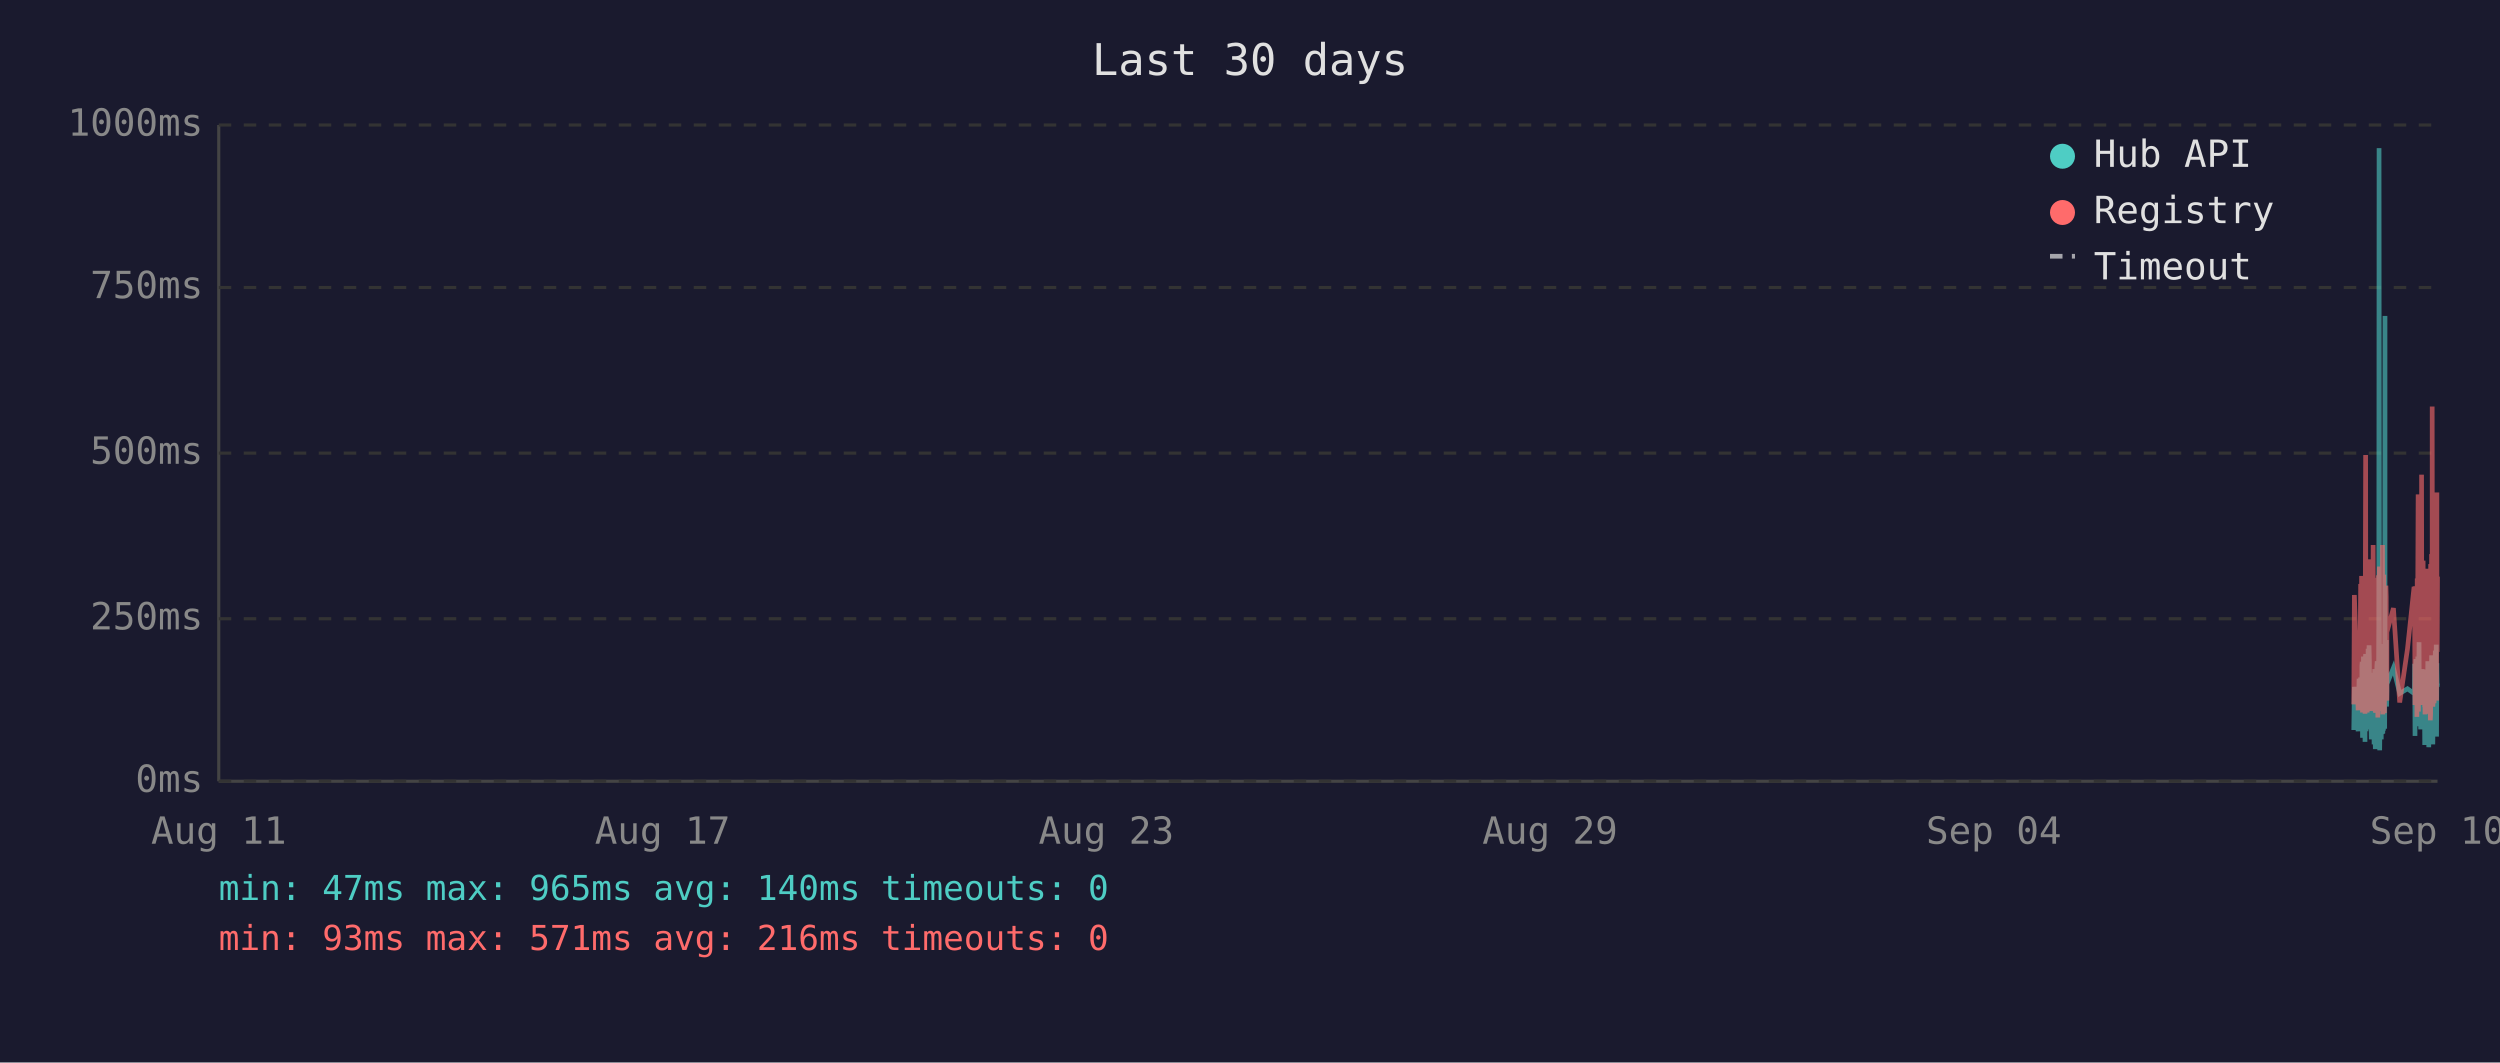
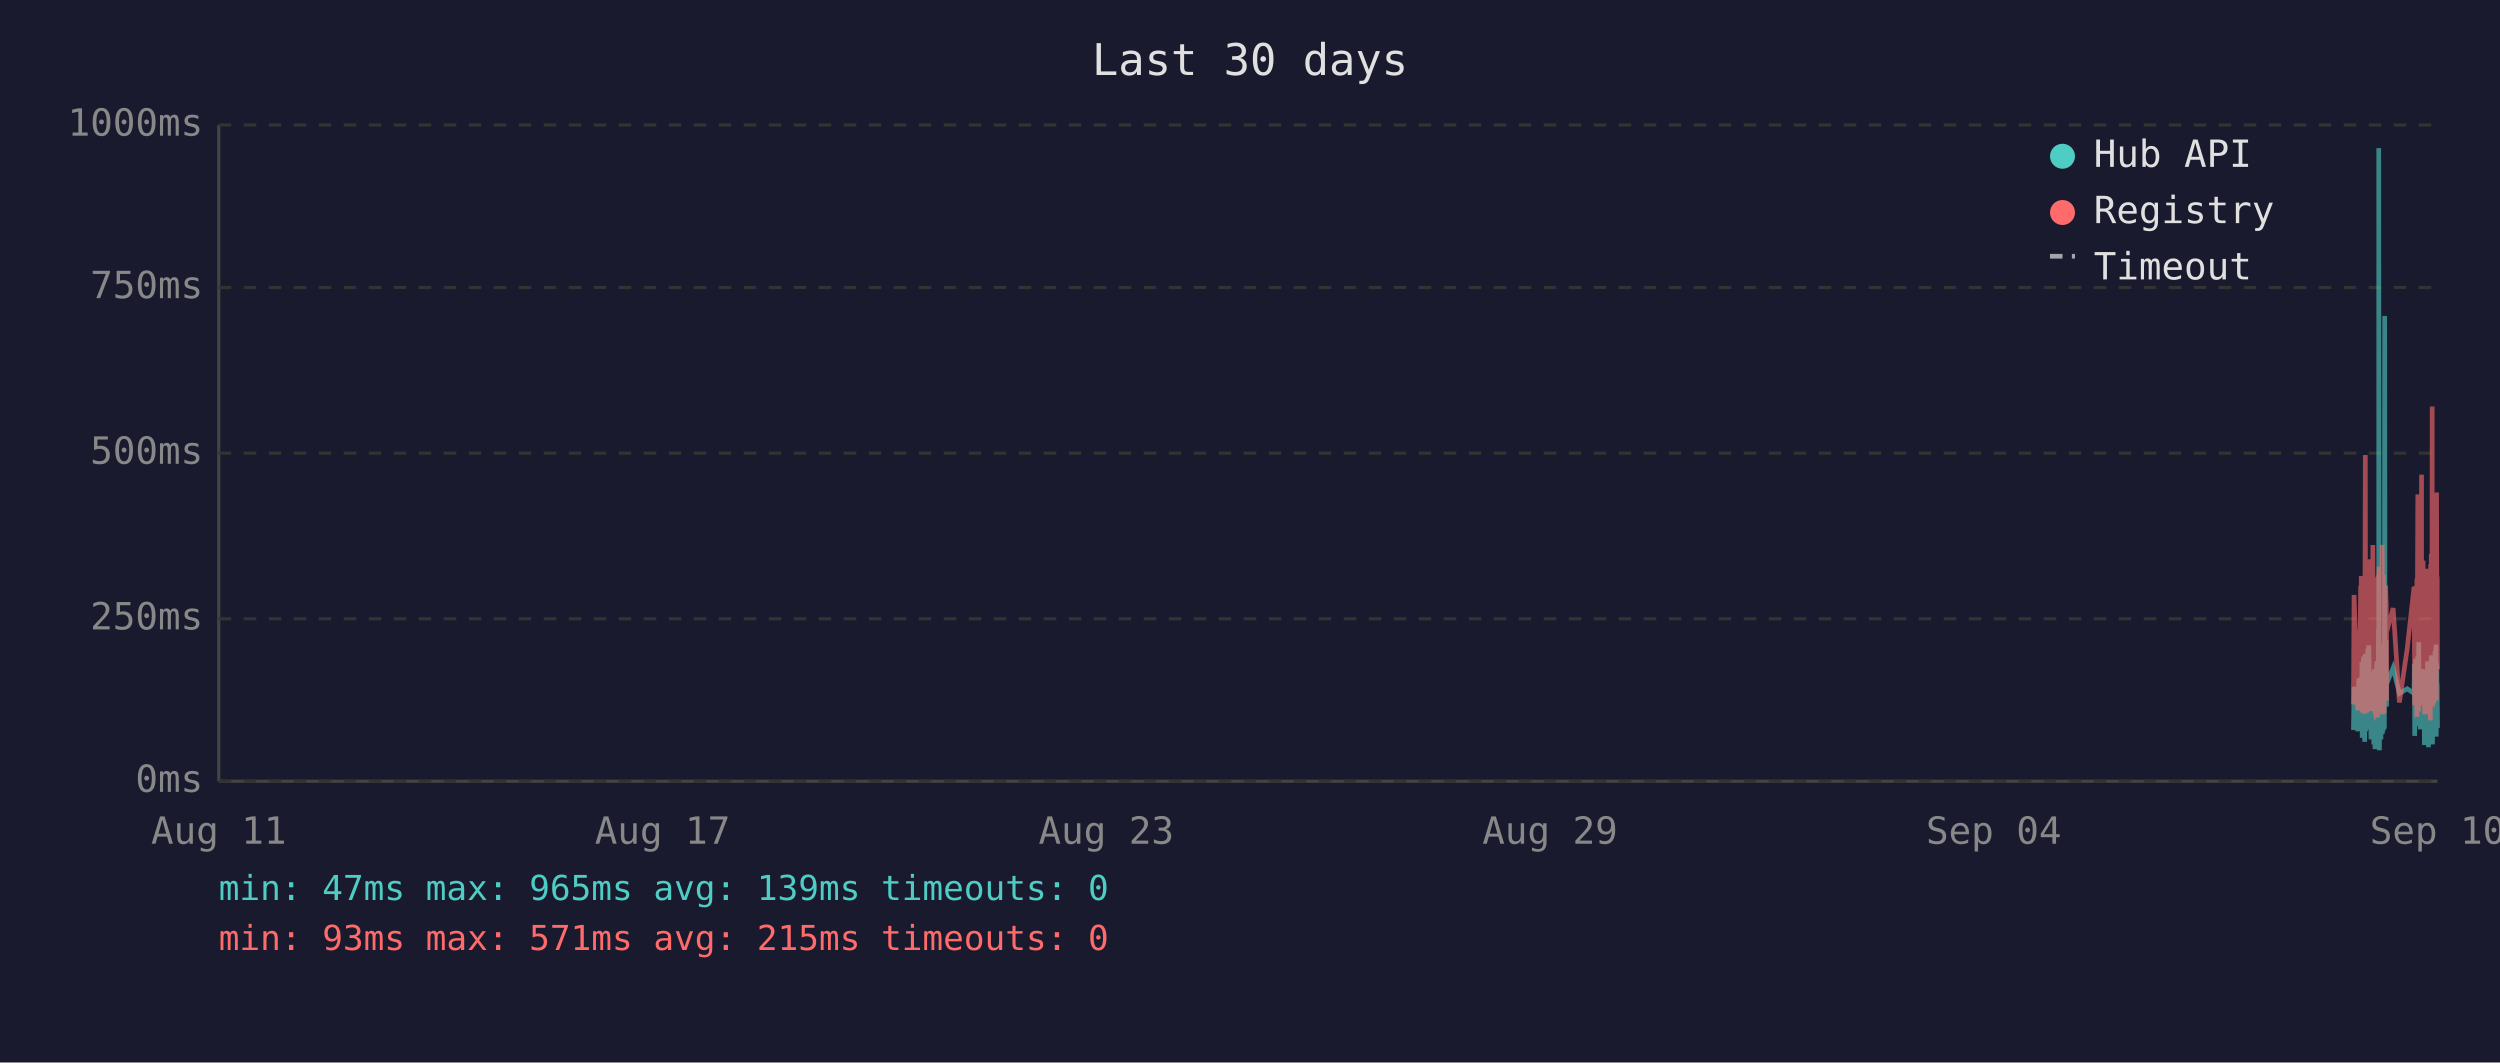
<svg xmlns="http://www.w3.org/2000/svg" viewBox="0 0 800 340" font-family="monospace" font-size="12">
  <rect width="800" height="340" fill="#1a1a2e" />
  <text x="400" y="24" fill="#e0e0e0" font-size="14" text-anchor="middle">Last 30 days</text>
  <line x1="70" y1="40" x2="70" y2="250" stroke="#444" stroke-width="1" />
  <line x1="70" y1="250" x2="780" y2="250" stroke="#444" stroke-width="1" />
  <line x1="70" y1="250" x2="780" y2="250" stroke="#333" stroke-width="1" stroke-dasharray="4" />
  <text x="65" y="250" fill="#888" text-anchor="end" dominant-baseline="middle">0ms</text>
  <line x1="70" y1="198" x2="780" y2="198" stroke="#333" stroke-width="1" stroke-dasharray="4" />
  <text x="65" y="198" fill="#888" text-anchor="end" dominant-baseline="middle">250ms</text>
  <line x1="70" y1="145" x2="780" y2="145" stroke="#333" stroke-width="1" stroke-dasharray="4" />
  <text x="65" y="145" fill="#888" text-anchor="end" dominant-baseline="middle">500ms</text>
  <line x1="70" y1="92" x2="780" y2="92" stroke="#333" stroke-width="1" stroke-dasharray="4" />
  <text x="65" y="92" fill="#888" text-anchor="end" dominant-baseline="middle">750ms</text>
  <line x1="70" y1="40" x2="780" y2="40" stroke="#333" stroke-width="1" stroke-dasharray="4" />
  <text x="65" y="40" fill="#888" text-anchor="end" dominant-baseline="middle">1000ms</text>
  <text x="70" y="270" fill="#888" text-anchor="middle">Aug 11</text>
  <text x="212" y="270" fill="#888" text-anchor="middle">Aug 17</text>
  <text x="354" y="270" fill="#888" text-anchor="middle">Aug 23</text>
  <text x="496" y="270" fill="#888" text-anchor="middle">Aug 29</text>
  <text x="638" y="270" fill="#888" text-anchor="middle">Sep 04</text>
  <text x="780" y="270" fill="#888" text-anchor="middle">Sep 10</text>
-   <polyline points="753.2,233.6 753.4,219.8 754.6,234.0 754.9,217.2 755.1,223.3 755.4,216.8 755.5,222.3 755.6,224.2 755.7,225.0 755.8,233.6 755.8,213.0 755.9,211.8 756.0,236.1 756.0,235.1 756.1,223.8 756.2,221.2 756.3,222.3 756.3,210.1 756.4,223.3 756.5,234.7 756.6,220.6 756.7,218.9 756.8,237.4 756.8,223.1 756.9,210.9 757.0,209.3 757.1,234.0 757.2,217.0 757.3,214.3 757.3,230.9 757.4,233.4 757.5,220.6 757.5,221.2 757.6,220.6 757.7,215.8 757.8,207.6 757.8,216.6 757.9,213.9 758.0,218.9 758.1,206.5 758.2,211.4 758.3,228.4 758.3,226.1 758.4,220.2 758.5,221.2 758.6,221.9 758.7,228.8 758.8,236.6 758.8,221.9 758.9,215.3 759.0,231.1 759.1,221.9 759.2,221.2 759.2,218.7 759.3,234.7 759.4,221.2 759.5,218.1 759.6,223.1 759.7,238.2 759.7,220.8 759.8,224.8 759.9,214.1 760.0,232.6 760.1,239.7 760.2,237.6 760.2,232.6 760.3,219.1 760.4,219.8 760.5,217.2 760.6,213.2 760.7,211.6 760.7,220.2 760.8,216.6 760.9,222.5 760.9,234.7 761.0,229.4 761.1,225.6 761.2,201.5 761.2,223.8 761.3,47.4 761.4,196.0 761.5,240.1 761.6,231.1 761.7,221.0 761.7,225.0 761.8,217.9 761.9,212.8 762.0,236.6 762.1,222.7 762.2,222.9 762.2,221.0 762.3,234.9 762.4,209.0 762.5,234.7 762.6,213.5 762.7,206.1 762.7,233.8 762.8,220.2 762.9,230.7 763.0,223.8 763.1,233.2 763.2,101.1 763.2,207.2 763.3,217.9 763.4,218.9 763.5,224.4 763.6,204.8 763.6,216.6 763.7,226.1 763.8,221.2 763.8,218.9 765.9,213.7 767.9,221.9 770.4,220.4 772.5,221.9 772.6,221.0 772.7,212.4 772.8,235.5 772.9,214.1 772.9,215.3 773.0,214.3 773.1,210.9 773.2,219.5 773.3,221.0 773.4,222.9 773.4,232.4 773.5,217.4 773.6,231.1 773.7,210.1 773.8,216.0 773.9,232.2 773.9,226.1 774.0,216.2 774.1,205.5 774.2,230.3 774.3,217.4 774.4,224.4 774.4,232.2 774.5,215.8 774.6,233.4 774.7,214.5 774.9,219.3 774.9,221.9 775.0,227.3 775.1,214.1 775.2,222.9 775.3,215.6 775.4,218.3 775.4,220.0 775.5,215.1 775.6,230.1 775.7,214.3 775.8,215.8 775.9,238.4 775.9,223.8 776.0,238.0 776.1,222.1 776.2,222.1 776.3,230.5 776.3,220.2 776.4,216.8 776.5,225.6 776.6,236.1 776.7,221.9 776.8,216.8 776.8,220.6 776.9,211.6 777.0,216.6 777.1,233.8 777.2,239.1 777.3,234.9 777.3,227.3 777.4,229.4 777.5,211.6 777.6,215.1 777.7,215.8 777.7,236.1 777.8,235.3 777.8,221.7 777.9,216.8 778.0,233.8 778.1,209.7 778.2,223.8 778.3,222.7 778.3,216.6 778.4,229.4 778.5,238.2 778.6,229.6 778.7,220.4 778.8,214.5 778.8,220.4 778.9,229.8 779.0,221.2 779.1,219.3 779.2,217.4 779.3,208.2 779.3,218.5 779.4,208.2 779.5,218.9 779.6,206.3 779.7,235.7 779.8,212.2 779.8,213.9 779.9,219.8 780.0,218.7" fill="none" stroke="#4ecdc4" stroke-width="1.5" opacity="0.6" />
-   <polyline points="753.2,225.4 753.4,190.4 754.6,227.3 754.9,201.7 755.1,226.5 755.4,187.6 755.5,187.6 755.6,215.8 755.7,184.3 755.8,224.6 755.8,206.3 755.9,192.5 756.0,228.0 756.0,225.8 756.1,209.0 756.2,204.0 756.3,209.0 756.3,196.2 756.4,224.4 756.5,225.8 756.6,206.1 756.7,204.2 756.8,228.4 756.8,222.3 756.9,186.0 757.0,145.6 757.1,226.3 757.2,215.1 757.3,226.3 757.3,224.2 757.4,226.5 757.5,228.0 757.5,228.0 757.6,206.5 757.7,198.1 757.8,181.3 757.8,193.1 757.9,199.4 758.0,181.1 758.1,201.1 758.2,196.7 758.3,223.5 758.3,214.9 758.4,179.0 758.5,185.3 758.6,227.5 758.7,225.8 758.8,226.7 758.8,185.7 758.9,209.5 759.0,224.4 759.1,184.9 759.2,184.5 759.2,206.3 759.3,225.0 759.4,174.4 759.5,200.7 759.6,185.3 759.7,226.5 759.7,186.4 759.8,222.7 759.9,190.8 760.0,216.6 760.1,227.5 760.2,228.0 760.2,227.7 760.3,186.6 760.4,210.5 760.5,200.2 760.6,200.4 760.7,198.1 760.7,206.1 760.8,190.4 760.9,184.9 760.9,229.6 761.0,217.7 761.1,184.1 761.2,188.3 761.2,216.6 761.3,187.8 761.4,181.3 761.5,227.5 761.6,225.6 761.7,207.4 761.7,226.5 761.8,201.3 761.9,193.9 762.0,226.9 762.1,184.1 762.2,209.0 762.2,185.5 762.3,225.8 762.4,174.4 762.5,228.6 762.6,192.7 762.7,197.5 762.7,224.0 762.8,183.9 762.9,225.0 763.0,228.2 763.1,216.0 763.2,209.9 763.2,192.2 763.3,193.3 763.4,221.7 763.5,187.4 763.6,191.0 763.6,192.9 763.7,217.2 763.8,224.2 763.8,202.3 765.9,194.6 767.9,224.8 770.4,207.6 772.5,187.8 772.6,188.7 772.7,201.7 772.8,225.6 772.9,191.0 772.9,187.6 773.0,190.8 773.1,190.6 773.2,208.8 773.3,210.5 773.4,216.0 773.4,229.4 773.5,185.1 773.6,218.7 773.7,182.8 773.8,158.2 773.9,221.7 773.9,227.7 774.0,191.8 774.1,178.8 774.2,225.4 774.3,203.0 774.4,219.5 774.4,219.3 774.5,205.3 774.6,225.6 774.7,182.0 774.9,181.3 774.9,151.9 775.0,218.5 775.1,189.1 775.2,208.0 775.3,207.4 775.4,210.1 775.4,179.4 775.5,202.1 775.6,224.2 775.7,194.3 775.8,189.9 775.9,226.3 775.9,196.4 776.0,228.6 776.1,206.5 776.2,217.4 776.3,224.4 776.3,182.0 776.4,191.4 776.5,228.4 776.6,225.4 776.7,225.2 776.8,187.6 776.8,184.7 776.9,196.7 777.0,204.0 777.1,223.8 777.2,224.4 777.3,226.9 777.3,215.6 777.4,216.8 777.5,210.1 777.6,208.2 777.7,205.9 777.7,230.5 777.8,228.4 777.8,180.5 777.9,186.4 778.0,223.8 778.1,177.3 778.2,184.7 778.3,225.8 778.3,130.1 778.4,217.2 778.5,226.1 778.6,224.8 778.7,181.8 778.8,190.8 778.8,201.7 778.9,225.0 779.0,221.0 779.1,183.4 779.2,192.7 779.3,199.2 779.3,184.9 779.4,182.2 779.5,183.9 779.6,178.4 779.7,224.2 779.8,157.6 779.8,197.7 779.9,208.6 780.0,184.5" fill="none" stroke="#ff6b6b" stroke-width="1.5" opacity="0.6" />
+   <polyline points="753.1,233.6 753.3,219.8 754.5,234.0 754.8,217.2 755.0,223.3 755.4,216.8 755.4,222.3 755.5,224.2 755.6,225.0 755.7,233.6 755.8,213.0 755.8,211.8 755.9,236.1 755.9,235.1 756.0,223.8 756.1,221.2 756.2,222.3 756.3,210.1 756.3,223.3 756.4,234.7 756.5,220.6 756.6,218.9 756.7,237.4 756.8,223.1 756.8,210.9 756.9,209.3 757.0,234.0 757.1,217.0 757.2,214.3 757.3,230.9 757.3,233.4 757.4,220.6 757.4,221.2 757.5,220.6 757.6,215.8 757.7,207.6 757.8,216.6 757.8,213.9 757.9,218.9 758.0,206.5 758.1,211.4 758.2,228.4 758.3,226.1 758.3,220.2 758.4,221.2 758.5,221.9 758.6,228.8 758.7,236.6 758.8,221.9 758.8,215.3 758.9,231.1 759.0,221.9 759.1,221.2 759.2,218.7 759.3,234.7 759.3,221.2 759.4,218.1 759.5,223.1 759.6,238.2 759.7,220.8 759.7,224.8 759.8,214.1 759.9,232.6 760.0,239.7 760.1,237.6 760.2,232.6 760.2,219.1 760.3,219.8 760.4,217.2 760.5,213.2 760.6,211.6 760.7,220.2 760.7,216.6 760.8,222.5 760.8,234.7 760.9,229.4 761.0,225.6 761.1,201.5 761.2,223.8 761.2,47.4 761.3,196.0 761.4,240.1 761.5,231.1 761.6,221.0 761.7,225.0 761.7,217.9 761.8,212.8 761.9,236.6 762.0,222.7 762.1,222.9 762.2,221.0 762.2,234.9 762.3,209.0 762.4,234.7 762.5,213.5 762.6,206.1 762.7,233.8 762.7,220.2 762.8,230.7 762.9,223.8 763.0,233.2 763.1,101.1 763.2,207.2 763.2,217.9 763.3,218.9 763.4,224.4 763.5,204.8 763.6,216.6 763.7,226.1 763.7,221.2 763.7,218.9 765.8,213.7 767.8,221.9 770.3,220.4 772.5,221.9 772.5,221.0 772.6,212.4 772.7,235.5 772.8,214.1 772.9,215.3 773.0,214.3 773.0,210.9 773.1,219.5 773.2,221.0 773.3,222.9 773.4,232.4 773.4,217.4 773.5,231.1 773.6,210.1 773.7,216.0 773.8,232.2 773.9,226.1 773.9,216.2 774.0,205.5 774.1,230.3 774.2,217.4 774.3,224.4 774.4,232.2 774.4,215.8 774.5,233.4 774.6,214.5 774.8,219.3 774.9,221.9 774.9,227.3 775.0,214.1 775.1,222.9 775.2,215.6 775.3,218.3 775.4,220.0 775.4,215.1 775.5,230.1 775.6,214.3 775.7,215.8 775.8,238.4 775.9,223.8 775.9,238.0 776.0,222.1 776.1,222.1 776.2,230.5 776.3,220.2 776.3,216.8 776.4,225.6 776.5,236.1 776.6,221.9 776.7,216.8 776.8,220.6 776.8,211.6 776.9,216.6 777.0,233.8 777.1,239.1 777.2,234.9 777.3,227.3 777.3,229.4 777.4,211.6 777.5,215.1 777.6,215.8 777.7,236.1 777.7,235.3 777.8,221.7 777.8,216.8 777.9,233.8 778.0,209.7 778.1,223.8 778.2,222.7 778.3,216.6 778.3,229.4 778.4,238.2 778.5,229.6 778.6,220.4 778.7,214.5 778.8,220.4 778.8,229.8 778.9,221.2 779.0,219.3 779.1,217.4 779.2,208.2 779.3,218.5 779.3,208.2 779.4,218.9 779.5,206.3 779.6,235.7 779.7,212.2 779.8,213.9 779.8,219.8 779.9,218.7 780.0,233.0" fill="none" stroke="#4ecdc4" stroke-width="1.5" opacity="0.6" />
+   <polyline points="753.1,225.4 753.3,190.4 754.5,227.3 754.8,201.7 755.0,226.5 755.4,187.6 755.4,187.6 755.5,215.8 755.6,184.3 755.7,224.6 755.8,206.3 755.8,192.5 755.9,228.0 755.9,225.8 756.0,209.0 756.1,204.0 756.2,209.0 756.3,196.2 756.3,224.4 756.4,225.8 756.5,206.1 756.6,204.2 756.7,228.4 756.8,222.3 756.8,186.0 756.9,145.6 757.0,226.3 757.1,215.1 757.2,226.3 757.3,224.2 757.3,226.5 757.4,228.0 757.4,228.0 757.5,206.5 757.6,198.1 757.7,181.3 757.8,193.1 757.8,199.4 757.9,181.1 758.0,201.1 758.1,196.7 758.2,223.5 758.3,214.9 758.3,179.0 758.4,185.3 758.5,227.5 758.6,225.8 758.7,226.7 758.8,185.7 758.8,209.5 758.9,224.4 759.0,184.9 759.1,184.5 759.2,206.3 759.3,225.0 759.3,174.4 759.4,200.7 759.5,185.3 759.6,226.5 759.7,186.4 759.7,222.7 759.8,190.8 759.9,216.6 760.0,227.5 760.1,228.0 760.2,227.7 760.2,186.6 760.3,210.5 760.4,200.2 760.5,200.4 760.6,198.1 760.7,206.1 760.7,190.4 760.8,184.9 760.8,229.6 760.9,217.7 761.0,184.1 761.1,188.3 761.2,216.6 761.2,187.8 761.3,181.3 761.4,227.5 761.5,225.6 761.6,207.4 761.7,226.5 761.7,201.3 761.8,193.9 761.9,226.9 762.0,184.1 762.1,209.0 762.2,185.5 762.2,225.8 762.3,174.4 762.4,228.6 762.5,192.7 762.6,197.5 762.7,224.0 762.7,183.9 762.8,225.0 762.9,228.2 763.0,216.0 763.1,209.9 763.2,192.2 763.2,193.3 763.3,221.7 763.4,187.4 763.5,191.0 763.6,192.9 763.7,217.2 763.7,224.2 763.7,202.3 765.8,194.6 767.8,224.8 770.3,207.6 772.5,187.8 772.5,188.7 772.6,201.7 772.7,225.6 772.8,191.0 772.9,187.6 773.0,190.8 773.0,190.6 773.1,208.8 773.2,210.5 773.3,216.0 773.4,229.4 773.4,185.1 773.5,218.7 773.6,182.8 773.7,158.2 773.8,221.7 773.9,227.7 773.9,191.8 774.0,178.8 774.1,225.4 774.2,203.0 774.3,219.5 774.4,219.3 774.4,205.3 774.5,225.6 774.6,182.0 774.8,181.3 774.9,151.9 774.9,218.5 775.0,189.1 775.1,208.0 775.2,207.4 775.3,210.1 775.4,179.4 775.4,202.1 775.5,224.2 775.6,194.3 775.7,189.9 775.8,226.3 775.9,196.4 775.9,228.6 776.0,206.5 776.1,217.4 776.2,224.4 776.3,182.0 776.3,191.4 776.4,228.4 776.5,225.4 776.6,225.2 776.7,187.6 776.8,184.7 776.8,196.7 776.9,204.0 777.0,223.8 777.1,224.4 777.2,226.9 777.3,215.6 777.3,216.8 777.4,210.1 777.5,208.2 777.6,205.9 777.7,230.5 777.7,228.4 777.8,180.5 777.8,186.4 777.9,223.8 778.0,177.3 778.1,184.7 778.2,225.8 778.3,130.1 778.3,217.2 778.4,226.1 778.5,224.8 778.6,181.8 778.7,190.8 778.8,201.7 778.8,225.0 778.9,221.0 779.0,183.4 779.1,192.7 779.2,199.2 779.3,184.9 779.3,182.2 779.4,183.9 779.5,178.4 779.6,224.2 779.7,157.6 779.8,197.7 779.8,208.6 779.9,184.5 780.0,214.1" fill="none" stroke="#ff6b6b" stroke-width="1.5" opacity="0.6" />
  <circle cx="660" cy="50" r="4" fill="#4ecdc4" />
  <text x="670" y="50" fill="#e0e0e0" dominant-baseline="middle">Hub API</text>
  <circle cx="660" cy="68" r="4" fill="#ff6b6b" />
  <text x="670" y="68" fill="#e0e0e0" dominant-baseline="middle">Registry</text>
  <line x1="656" y1="82" x2="664" y2="82" stroke="#e0e0e0" stroke-width="1.5" stroke-dasharray="4,3" opacity="0.7" />
  <text x="670" y="86" fill="#e0e0e0" dominant-baseline="middle">Timeout</text>
-   <text x="70" y="288" fill="#4ecdc4" font-size="11">min: 47ms  max: 965ms  avg: 140ms  timeouts: 0</text>
-   <text x="70" y="304" fill="#ff6b6b" font-size="11">min: 93ms  max: 571ms  avg: 216ms  timeouts: 0</text>
+   <text x="70" y="288" fill="#4ecdc4" font-size="11">min: 47ms  max: 965ms  avg: 139ms  timeouts: 0</text>
+   <text x="70" y="304" fill="#ff6b6b" font-size="11">min: 93ms  max: 571ms  avg: 215ms  timeouts: 0</text>
</svg>
